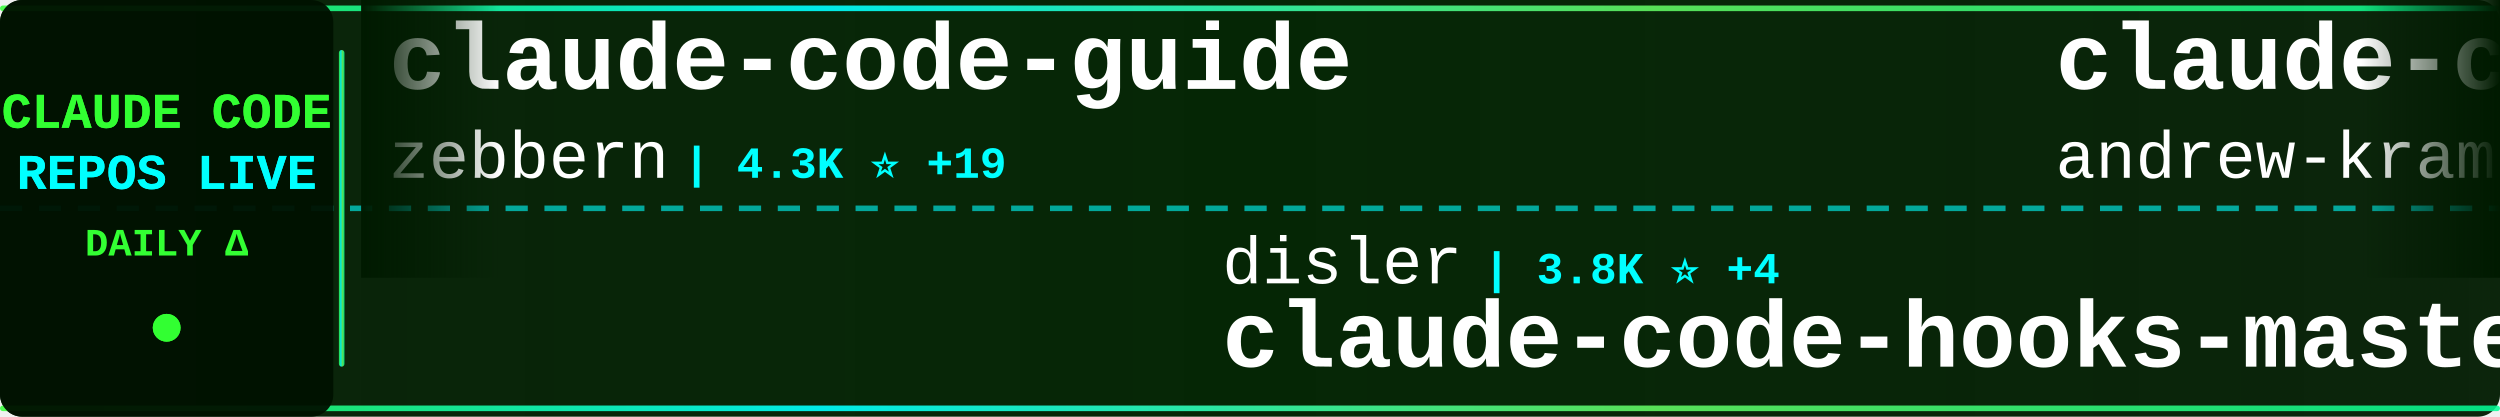
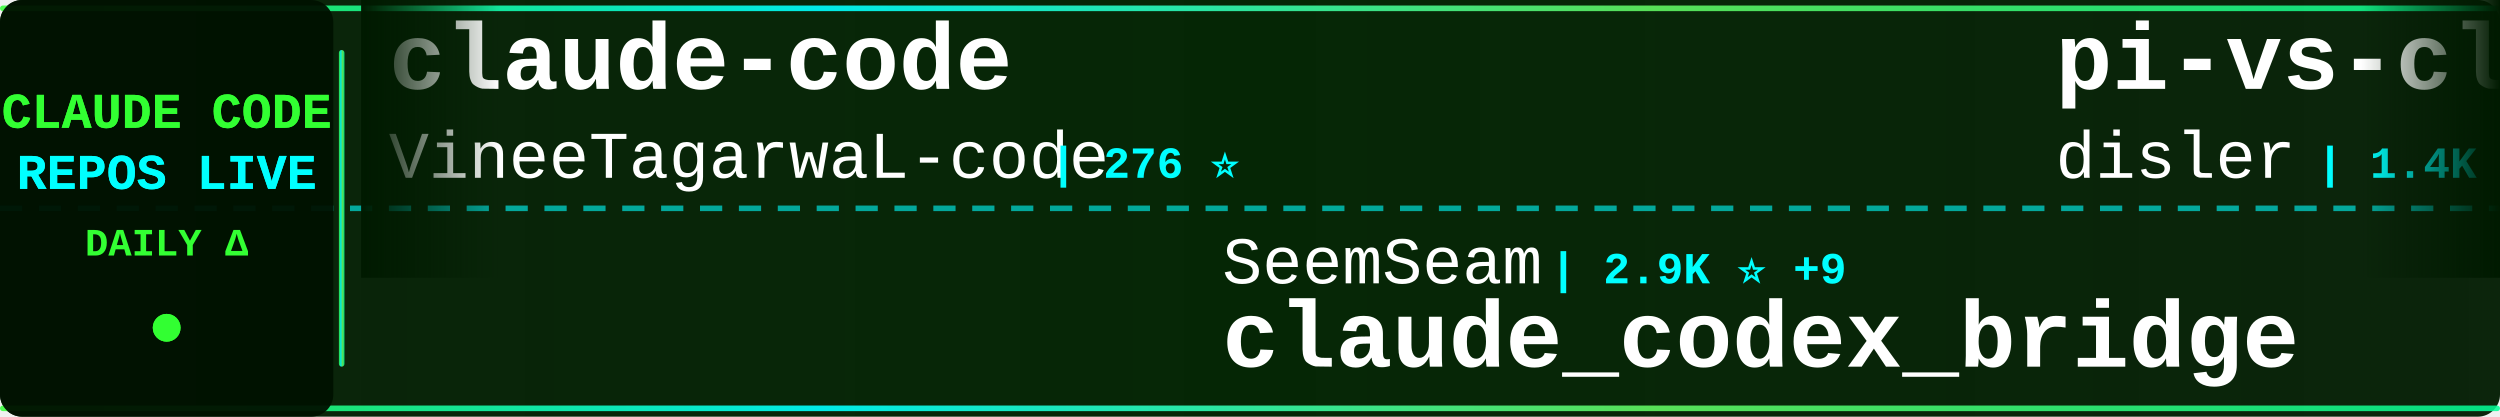
<svg xmlns="http://www.w3.org/2000/svg" width="900" height="150">
  <defs>
    <linearGradient id="tickerBg" x1="0%" y1="0%" x2="100%" y2="0%">
      <stop offset="0%" style="stop-color:#001a00;stop-opacity:0.95" />
      <stop offset="50%" style="stop-color:#002200;stop-opacity:0.98" />
      <stop offset="100%" style="stop-color:#001a00;stop-opacity:0.95" />
    </linearGradient>
    <linearGradient id="borderGrad" x1="0%" y1="0%" x2="100%" y2="0%">
      <stop offset="0%" style="stop-color:#33ff33;stop-opacity:0.85">
        <animate attributeName="stop-opacity" values="0.85;1;0.85" dur="2s" repeatCount="indefinite" />
      </stop>
      <stop offset="33%" style="stop-color:#00ffff;stop-opacity:0.9">
        <animate attributeName="stop-opacity" values="0.9;1;0.9" dur="2.2s" repeatCount="indefinite" />
      </stop>
      <stop offset="66%" style="stop-color:#66ff66;stop-opacity:0.85">
        <animate attributeName="stop-opacity" values="0.85;1;0.85" dur="1.8s" repeatCount="indefinite" />
      </stop>
      <stop offset="100%" style="stop-color:#00ff99;stop-opacity:0.85">
        <animate attributeName="stop-opacity" values="0.85;1;0.85" dur="2s" repeatCount="indefinite" />
      </stop>
    </linearGradient>
    <filter id="textGlow">
      <feGaussianBlur stdDeviation="0.1" result="coloredBlur" />
      <feMerge>
        <feMergeNode in="coloredBlur" />
        <feMergeNode in="SourceGraphic" />
      </feMerge>
    </filter>
    <filter id="metricGlow">
      <feGaussianBlur stdDeviation="0.2" result="coloredBlur" />
      <feMerge>
        <feMergeNode in="coloredBlur" />
        <feMergeNode in="SourceGraphic" />
      </feMerge>
    </filter>
    <linearGradient id="leftFade" x1="0%" y1="0%" x2="100%" y2="0%">
      <stop offset="0%" style="stop-color:#001a00;stop-opacity:1" />
      <stop offset="100%" style="stop-color:#001a00;stop-opacity:0" />
    </linearGradient>
    <linearGradient id="rightFade" x1="0%" y1="0%" x2="100%" y2="0%">
      <stop offset="0%" style="stop-color:#001a00;stop-opacity:0" />
      <stop offset="100%" style="stop-color:#001a00;stop-opacity:1" />
    </linearGradient>
  </defs>
  <rect width="900" height="150" fill="url(#tickerBg)" rx="8" />
  <rect x="0" y="2" width="900" height="2" fill="url(#borderGrad)" rx="1" />
  <rect x="0" y="146" width="900" height="2" fill="url(#borderGrad)" rx="1" />
  <line x1="0" y1="75" x2="900" y2="75" stroke="#00ffff" stroke-width="2" stroke-dasharray="8 6" opacity="0.6" />
  <rect x="0" y="0" width="120" height="150" fill="#001100" opacity="0.95" rx="8" />
  <text x="60" y="46" font-family="'Courier New', monospace" font-size="18" font-weight="bold" fill="#33ff33" text-anchor="middle" filter="url(#textGlow)">
    CLAUDE CODE
  </text>
  <text x="60" y="68" font-family="'Courier New', monospace" font-size="18" font-weight="bold" fill="#00ffff" text-anchor="middle" filter="url(#textGlow)">
    REPOS LIVE
  </text>
  <text x="60" y="92" font-family="'Courier New', monospace" font-size="14" font-weight="bold" fill="#33ff33" text-anchor="middle">
    DAILY Δ
  </text>
  <circle cx="60" cy="118" r="5" fill="#33ff33" filter="url(#metricGlow)">
    <animate attributeName="r" values="4;6;4" dur="1.5s" repeatCount="indefinite" />
    <animate attributeName="opacity" values="0.6;1;0.6" dur="1.5s" repeatCount="indefinite" />
  </circle>
  <rect x="122" y="18" width="2" height="114" fill="url(#borderGrad)" rx="1" />
  <clipPath id="tickerClip">
    <rect x="130" y="0" width="770" height="150" />
  </clipPath>
  <g clip-path="url(#tickerClip)">
    <g id="tickerItems">
      <animateTransform attributeName="transform" attributeType="XML" type="translate" from="0 0" to="-3000 0" dur="54s" repeatCount="indefinite" />
      <g transform="translate(0, 0)">
-         <text x="140" y="32" font-family="'Courier New', monospace" font-size="34" font-weight="bold" fill="#ffffff">claude-code-guide</text>
-         <text x="140" y="64" font-family="'Courier New', monospace" font-size="24" font-weight="normal" fill="#ffffff" opacity="1.0">zebbern</text>
-         <text x="246" y="64" font-family="'Courier New', monospace" font-size="16" font-weight="bold" fill="#00ffff"> | 4.3K ⭐ +19</text>
+         <text x="140" y="32" font-family="'Courier New', monospace" font-size="34" font-weight="bold" fill="#ffffff">claude-code</text>
+         <text x="140" y="64" font-family="'Courier New', monospace" font-size="24" font-weight="normal" fill="#ffffff" opacity="1.0">VineeTagarwaL-code</text>
+         <text x="378" y="64" font-family="'Courier New', monospace" font-size="16" font-weight="bold" fill="#00ffff"> | 276 ⭐</text>
      </g>
      <g transform="translate(300, 0)">
-         <text x="140" y="102" font-family="'Courier New', monospace" font-size="24" font-weight="normal" fill="#ffffff" opacity="1.0">disler</text>
-         <text x="234" y="102" font-family="'Courier New', monospace" font-size="16" font-weight="bold" fill="#00ffff"> | 3.8K ⭐ +4</text>
-         <text x="140" y="132" font-family="'Courier New', monospace" font-size="34" font-weight="bold" fill="#ffffff">claude-code-hooks-master...</text>
-       </g>
-       <g transform="translate(600, 0)">
-         <text x="140" y="32" font-family="'Courier New', monospace" font-size="34" font-weight="bold" fill="#ffffff">claude-code-source-build</text>
-         <text x="140" y="64" font-family="'Courier New', monospace" font-size="24" font-weight="normal" fill="#ffffff" opacity="1.0">andrew-kramer-inno</text>
-         <text x="378" y="64" font-family="'Courier New', monospace" font-size="16" font-weight="bold" fill="#00ffff"> | 592 ⭐</text>
-       </g>
-       <g transform="translate(900, 0)">
-         <text x="140" y="102" font-family="'Courier New', monospace" font-size="24" font-weight="normal" fill="#ffffff" opacity="1.0">lintsinghua</text>
-         <text x="294" y="102" font-family="'Courier New', monospace" font-size="16" font-weight="bold" fill="#00ffff"> | 3.6K ⭐ +11</text>
-         <text x="140" y="132" font-family="'Courier New', monospace" font-size="34" font-weight="bold" fill="#ffffff">claude-code-book</text>
-       </g>
-       <g transform="translate(1200, 0)">
-         <text x="140" y="32" font-family="'Courier New', monospace" font-size="34" font-weight="bold" fill="#ffffff">claude-code</text>
-         <text x="140" y="64" font-family="'Courier New', monospace" font-size="24" font-weight="normal" fill="#ffffff" opacity="1.0">anthropics</text>
-         <text x="282" y="64" font-family="'Courier New', monospace" font-size="16" font-weight="bold" fill="#00ffff"> | 131.8K ⭐ +259</text>
-       </g>
-       <g transform="translate(1500, 0)">
        <text x="140" y="102" font-family="'Courier New', monospace" font-size="24" font-weight="normal" fill="#ffffff" opacity="1.0">SeemSeam</text>
        <text x="258" y="102" font-family="'Courier New', monospace" font-size="16" font-weight="bold" fill="#00ffff"> | 2.9K ⭐ +9</text>
        <text x="140" y="132" font-family="'Courier New', monospace" font-size="34" font-weight="bold" fill="#ffffff">claude_codex_bridge</text>
      </g>
+       <g transform="translate(600, 0)">
+         <text x="140" y="32" font-family="'Courier New', monospace" font-size="34" font-weight="bold" fill="#ffffff">pi-vs-claude-code</text>
+         <text x="140" y="64" font-family="'Courier New', monospace" font-size="24" font-weight="normal" fill="#ffffff" opacity="1.0">disler</text>
+         <text x="234" y="64" font-family="'Courier New', monospace" font-size="16" font-weight="bold" fill="#00ffff"> | 1.4K ⭐ +4</text>
+       </g>
+       <g transform="translate(900, 0)">
+         <text x="140" y="102" font-family="'Courier New', monospace" font-size="24" font-weight="normal" fill="#ffffff" opacity="1.0">ykdojo</text>
+         <text x="234" y="102" font-family="'Courier New', monospace" font-size="16" font-weight="bold" fill="#00ffff"> | 8.7K ⭐ +10</text>
+         <text x="140" y="132" font-family="'Courier New', monospace" font-size="34" font-weight="bold" fill="#ffffff">claude-code-tips</text>
+       </g>
+       <g transform="translate(1200, 0)">
+         <text x="140" y="32" font-family="'Courier New', monospace" font-size="34" font-weight="bold" fill="#ffffff">skills</text>
+         <text x="140" y="64" font-family="'Courier New', monospace" font-size="24" font-weight="normal" fill="#ffffff" opacity="1.0">anthropics</text>
+         <text x="282" y="64" font-family="'Courier New', monospace" font-size="16" font-weight="bold" fill="#00ffff"> | 149.5K ⭐ +523</text>
+       </g>
+       <g transform="translate(1500, 0)">
+         <text x="140" y="102" font-family="'Courier New', monospace" font-size="24" font-weight="normal" fill="#ffffff" opacity="1.0">LING71671</text>
+         <text x="270" y="102" font-family="'Courier New', monospace" font-size="16" font-weight="bold" fill="#00ffff"> | 878 ⭐</text>
+         <text x="140" y="132" font-family="'Courier New', monospace" font-size="34" font-weight="bold" fill="#ffffff">Open-ClaudeCode</text>
+       </g>
      <g transform="translate(1800, 0)">
+         <text x="140" y="32" font-family="'Courier New', monospace" font-size="34" font-weight="bold" fill="#ffffff">claude-code-telegram</text>
+         <text x="140" y="64" font-family="'Courier New', monospace" font-size="24" font-weight="normal" fill="#ffffff" opacity="1.0">RichardAtCT</text>
+         <text x="294" y="64" font-family="'Courier New', monospace" font-size="16" font-weight="bold" fill="#00ffff"> | 2.7K ⭐ +2</text>
+       </g>
+       <g transform="translate(2100, 0)">
+         <text x="140" y="102" font-family="'Courier New', monospace" font-size="24" font-weight="normal" fill="#ffffff" opacity="1.0">anthropics</text>
+         <text x="282" y="102" font-family="'Courier New', monospace" font-size="16" font-weight="bold" fill="#00ffff"> | 8.0K ⭐ +15</text>
+         <text x="140" y="132" font-family="'Courier New', monospace" font-size="34" font-weight="bold" fill="#ffffff">claude-code-action</text>
+       </g>
+       <g transform="translate(2400, 0)">
+         <text x="140" y="32" font-family="'Courier New', monospace" font-size="34" font-weight="bold" fill="#ffffff">claude-code-webui</text>
+         <text x="140" y="64" font-family="'Courier New', monospace" font-size="24" font-weight="normal" fill="#ffffff" opacity="1.0">sugyan</text>
+         <text x="234" y="64" font-family="'Courier New', monospace" font-size="16" font-weight="bold" fill="#00ffff"> | 1.1K ⭐ +2</text>
+       </g>
+       <g transform="translate(2700, 0)">
+         <text x="140" y="102" font-family="'Courier New', monospace" font-size="24" font-weight="normal" fill="#ffffff" opacity="1.0">alejandrobalderas</text>
+         <text x="366" y="102" font-family="'Courier New', monospace" font-size="16" font-weight="bold" fill="#00ffff"> | 2.2K ⭐ +4</text>
+         <text x="140" y="132" font-family="'Courier New', monospace" font-size="34" font-weight="bold" fill="#ffffff">claude-code-from-source</text>
+       </g>
+       <g transform="translate(3000, 0)">
        <text x="140" y="32" font-family="'Courier New', monospace" font-size="34" font-weight="bold" fill="#ffffff">claude-code</text>
        <text x="140" y="64" font-family="'Courier New', monospace" font-size="24" font-weight="normal" fill="#ffffff" opacity="1.0">VineeTagarwaL-code</text>
        <text x="378" y="64" font-family="'Courier New', monospace" font-size="16" font-weight="bold" fill="#00ffff"> | 276 ⭐</text>
      </g>
-       <g transform="translate(2100, 0)">
-         <text x="140" y="102" font-family="'Courier New', monospace" font-size="24" font-weight="normal" fill="#ffffff" opacity="1.0">Hyper66666</text>
-         <text x="282" y="102" font-family="'Courier New', monospace" font-size="16" font-weight="bold" fill="#00ffff"> | 215 ⭐</text>
-         <text x="140" y="132" font-family="'Courier New', monospace" font-size="34" font-weight="bold" fill="#ffffff">claude-code-sourcemap</text>
-       </g>
-       <g transform="translate(2400, 0)">
-         <text x="140" y="32" font-family="'Courier New', monospace" font-size="34" font-weight="bold" fill="#ffffff">claude-code-from-scratch</text>
-         <text x="140" y="64" font-family="'Courier New', monospace" font-size="24" font-weight="normal" fill="#ffffff" opacity="1.0">Windy3f3f3f3f</text>
-         <text x="318" y="64" font-family="'Courier New', monospace" font-size="16" font-weight="bold" fill="#00ffff"> | 1.4K ⭐ +5</text>
-       </g>
-       <g transform="translate(2700, 0)">
-         <text x="140" y="102" font-family="'Courier New', monospace" font-size="24" font-weight="normal" fill="#ffffff" opacity="1.0">anthropics</text>
-         <text x="282" y="102" font-family="'Courier New', monospace" font-size="16" font-weight="bold" fill="#00ffff"> | 8.0K ⭐ +15</text>
-         <text x="140" y="132" font-family="'Courier New', monospace" font-size="34" font-weight="bold" fill="#ffffff">claude-code-action</text>
-       </g>
-       <g transform="translate(3000, 0)">
-         <text x="140" y="32" font-family="'Courier New', monospace" font-size="34" font-weight="bold" fill="#ffffff">claude-code-guide</text>
-         <text x="140" y="64" font-family="'Courier New', monospace" font-size="24" font-weight="normal" fill="#ffffff" opacity="1.0">zebbern</text>
-         <text x="246" y="64" font-family="'Courier New', monospace" font-size="16" font-weight="bold" fill="#00ffff"> | 4.3K ⭐ +19</text>
-       </g>
      <g transform="translate(3300, 0)">
-         <text x="140" y="102" font-family="'Courier New', monospace" font-size="24" font-weight="normal" fill="#ffffff" opacity="1.0">disler</text>
-         <text x="234" y="102" font-family="'Courier New', monospace" font-size="16" font-weight="bold" fill="#00ffff"> | 3.8K ⭐ +4</text>
-         <text x="140" y="132" font-family="'Courier New', monospace" font-size="34" font-weight="bold" fill="#ffffff">claude-code-hooks-master...</text>
+         <text x="140" y="102" font-family="'Courier New', monospace" font-size="24" font-weight="normal" fill="#ffffff" opacity="1.0">SeemSeam</text>
+         <text x="258" y="102" font-family="'Courier New', monospace" font-size="16" font-weight="bold" fill="#00ffff"> | 2.9K ⭐ +9</text>
+         <text x="140" y="132" font-family="'Courier New', monospace" font-size="34" font-weight="bold" fill="#ffffff">claude_codex_bridge</text>
      </g>
      <g transform="translate(3600, 0)">
-         <text x="140" y="32" font-family="'Courier New', monospace" font-size="34" font-weight="bold" fill="#ffffff">claude-code-source-build</text>
-         <text x="140" y="64" font-family="'Courier New', monospace" font-size="24" font-weight="normal" fill="#ffffff" opacity="1.0">andrew-kramer-inno</text>
-         <text x="378" y="64" font-family="'Courier New', monospace" font-size="16" font-weight="bold" fill="#00ffff"> | 592 ⭐</text>
+         <text x="140" y="32" font-family="'Courier New', monospace" font-size="34" font-weight="bold" fill="#ffffff">pi-vs-claude-code</text>
+         <text x="140" y="64" font-family="'Courier New', monospace" font-size="24" font-weight="normal" fill="#ffffff" opacity="1.0">disler</text>
+         <text x="234" y="64" font-family="'Courier New', monospace" font-size="16" font-weight="bold" fill="#00ffff"> | 1.4K ⭐ +4</text>
      </g>
      <g transform="translate(3900, 0)">
-         <text x="140" y="102" font-family="'Courier New', monospace" font-size="24" font-weight="normal" fill="#ffffff" opacity="1.0">lintsinghua</text>
-         <text x="294" y="102" font-family="'Courier New', monospace" font-size="16" font-weight="bold" fill="#00ffff"> | 3.6K ⭐ +11</text>
-         <text x="140" y="132" font-family="'Courier New', monospace" font-size="34" font-weight="bold" fill="#ffffff">claude-code-book</text>
+         <text x="140" y="102" font-family="'Courier New', monospace" font-size="24" font-weight="normal" fill="#ffffff" opacity="1.0">ykdojo</text>
+         <text x="234" y="102" font-family="'Courier New', monospace" font-size="16" font-weight="bold" fill="#00ffff"> | 8.7K ⭐ +10</text>
+         <text x="140" y="132" font-family="'Courier New', monospace" font-size="34" font-weight="bold" fill="#ffffff">claude-code-tips</text>
      </g>
    </g>
  </g>
  <rect x="130" y="0" width="50" height="100" fill="url(#leftFade)" />
  <rect x="850" y="0" width="50" height="100" fill="url(#rightFade)" />
</svg>
